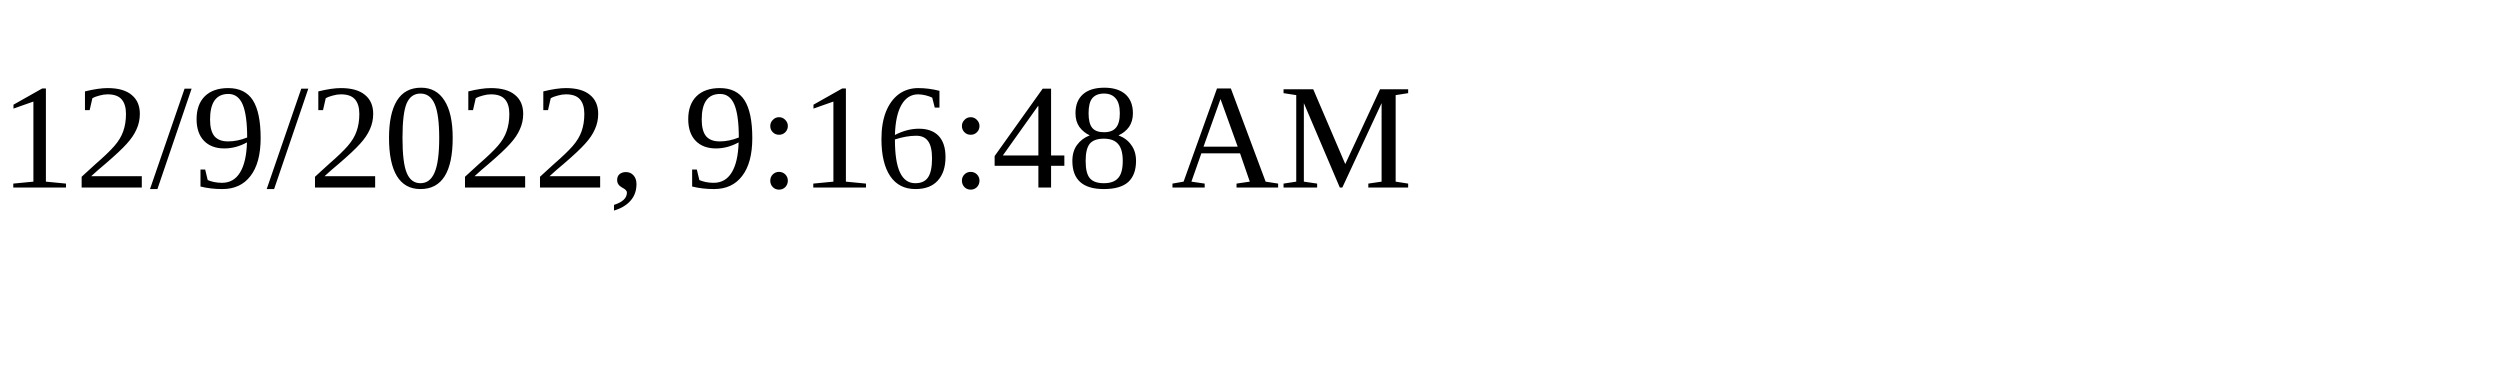
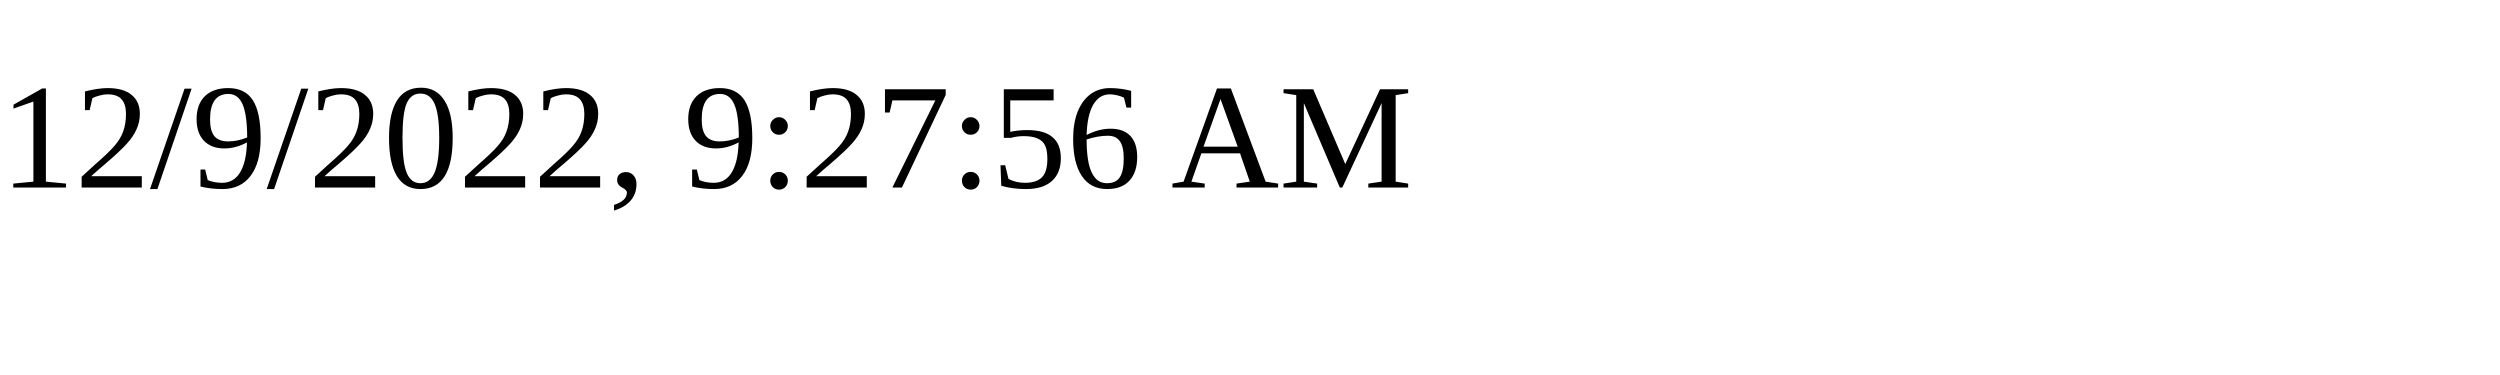
<svg xmlns="http://www.w3.org/2000/svg" height="30" width="200">
-   <text x="0" y="15">12/9/2022, 9:16:48 AM</text>
+   <text x="0" y="15">12/9/2022, 9:27:56 AM</text>
</svg>
